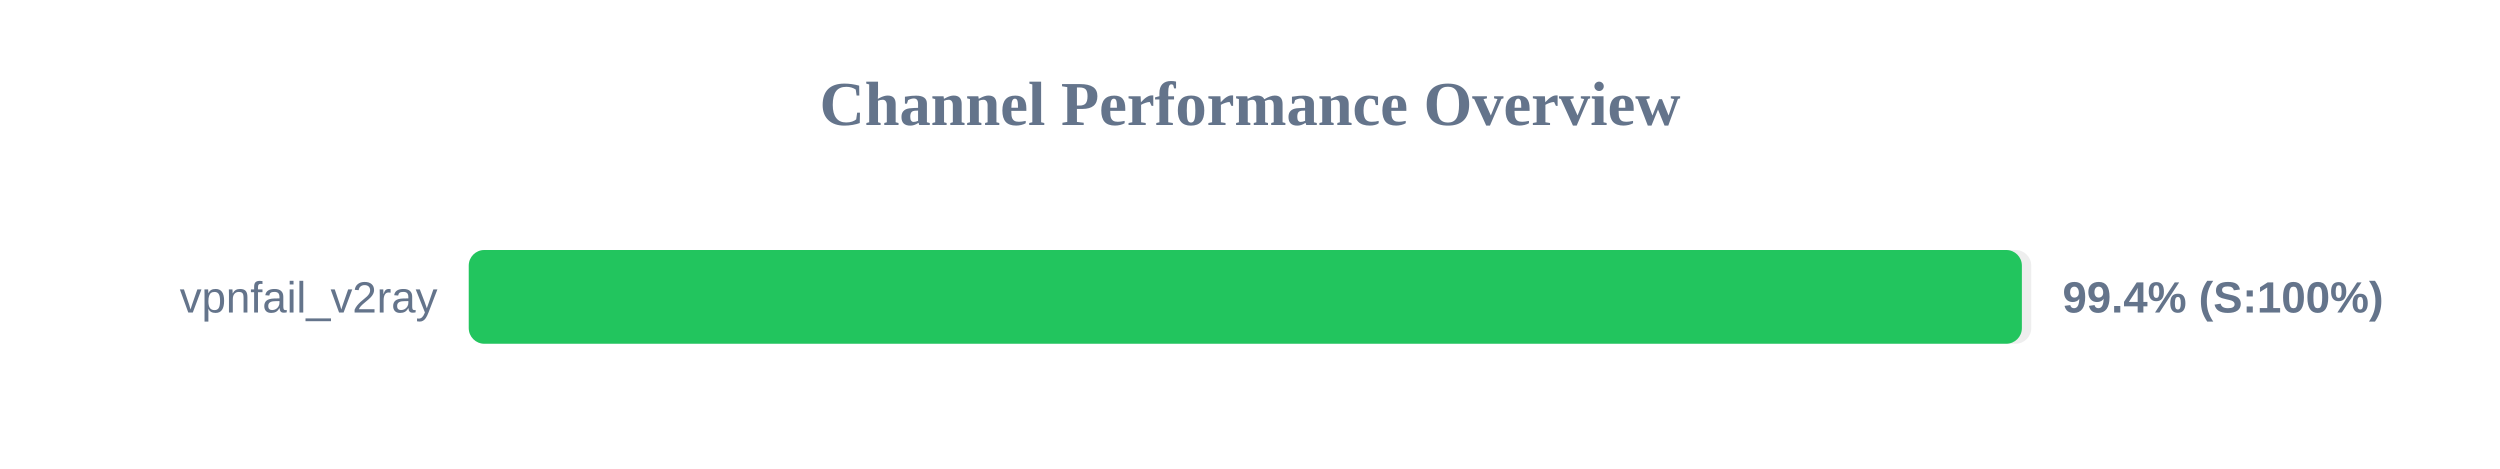
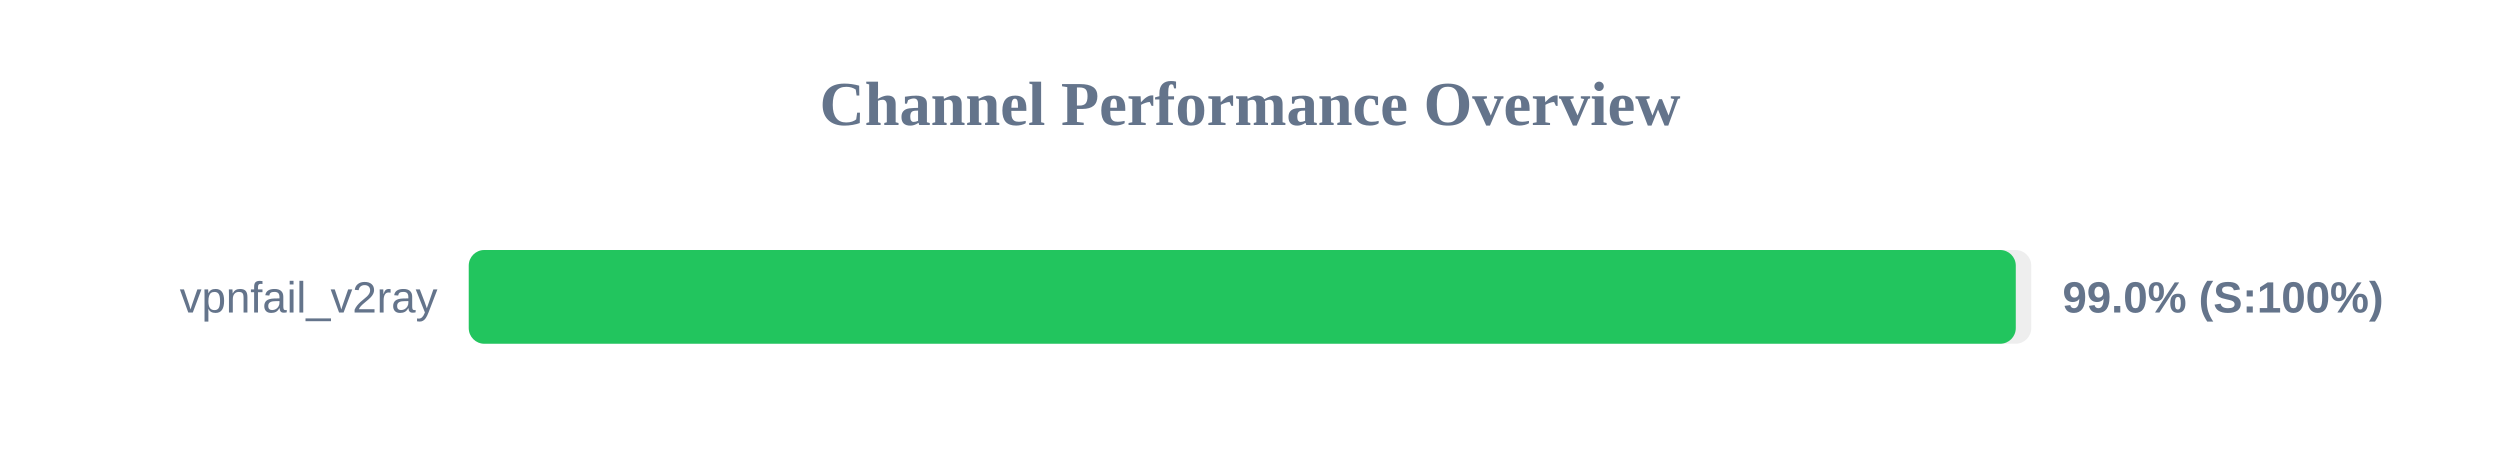
<svg xmlns="http://www.w3.org/2000/svg" width="800" height="150" version="1.1">
  <style>
        .row { font: 14px Arial; fill: #64748b; }
        .score { font: bold 14px Arial; fill: #64748b; }
    </style>
  <text x="400" y="40" text-anchor="middle" font-size="20px" font-weight="bold" fill="#64748b">Channel Performance Overview</text>
  <rect x="150" y="80" width="500" height="30" fill="#eee" rx="5" />
-   <rect x="150" y="80" width="497.0" height="30" fill="#22c55e" rx="5" />
+   <rect x="150" y="80" width="495.05" height="30" fill="#22c55e" rx="5" />
  <text x="140" y="100" text-anchor="end" class="row">vpnfail_v2ray</text>
-   <text x="660" y="100" text-anchor="start" class="score">99.4% (S:100%)</text>
+   <text x="660" y="100" text-anchor="start" class="score">99.0% (S:100%)</text>
</svg>
